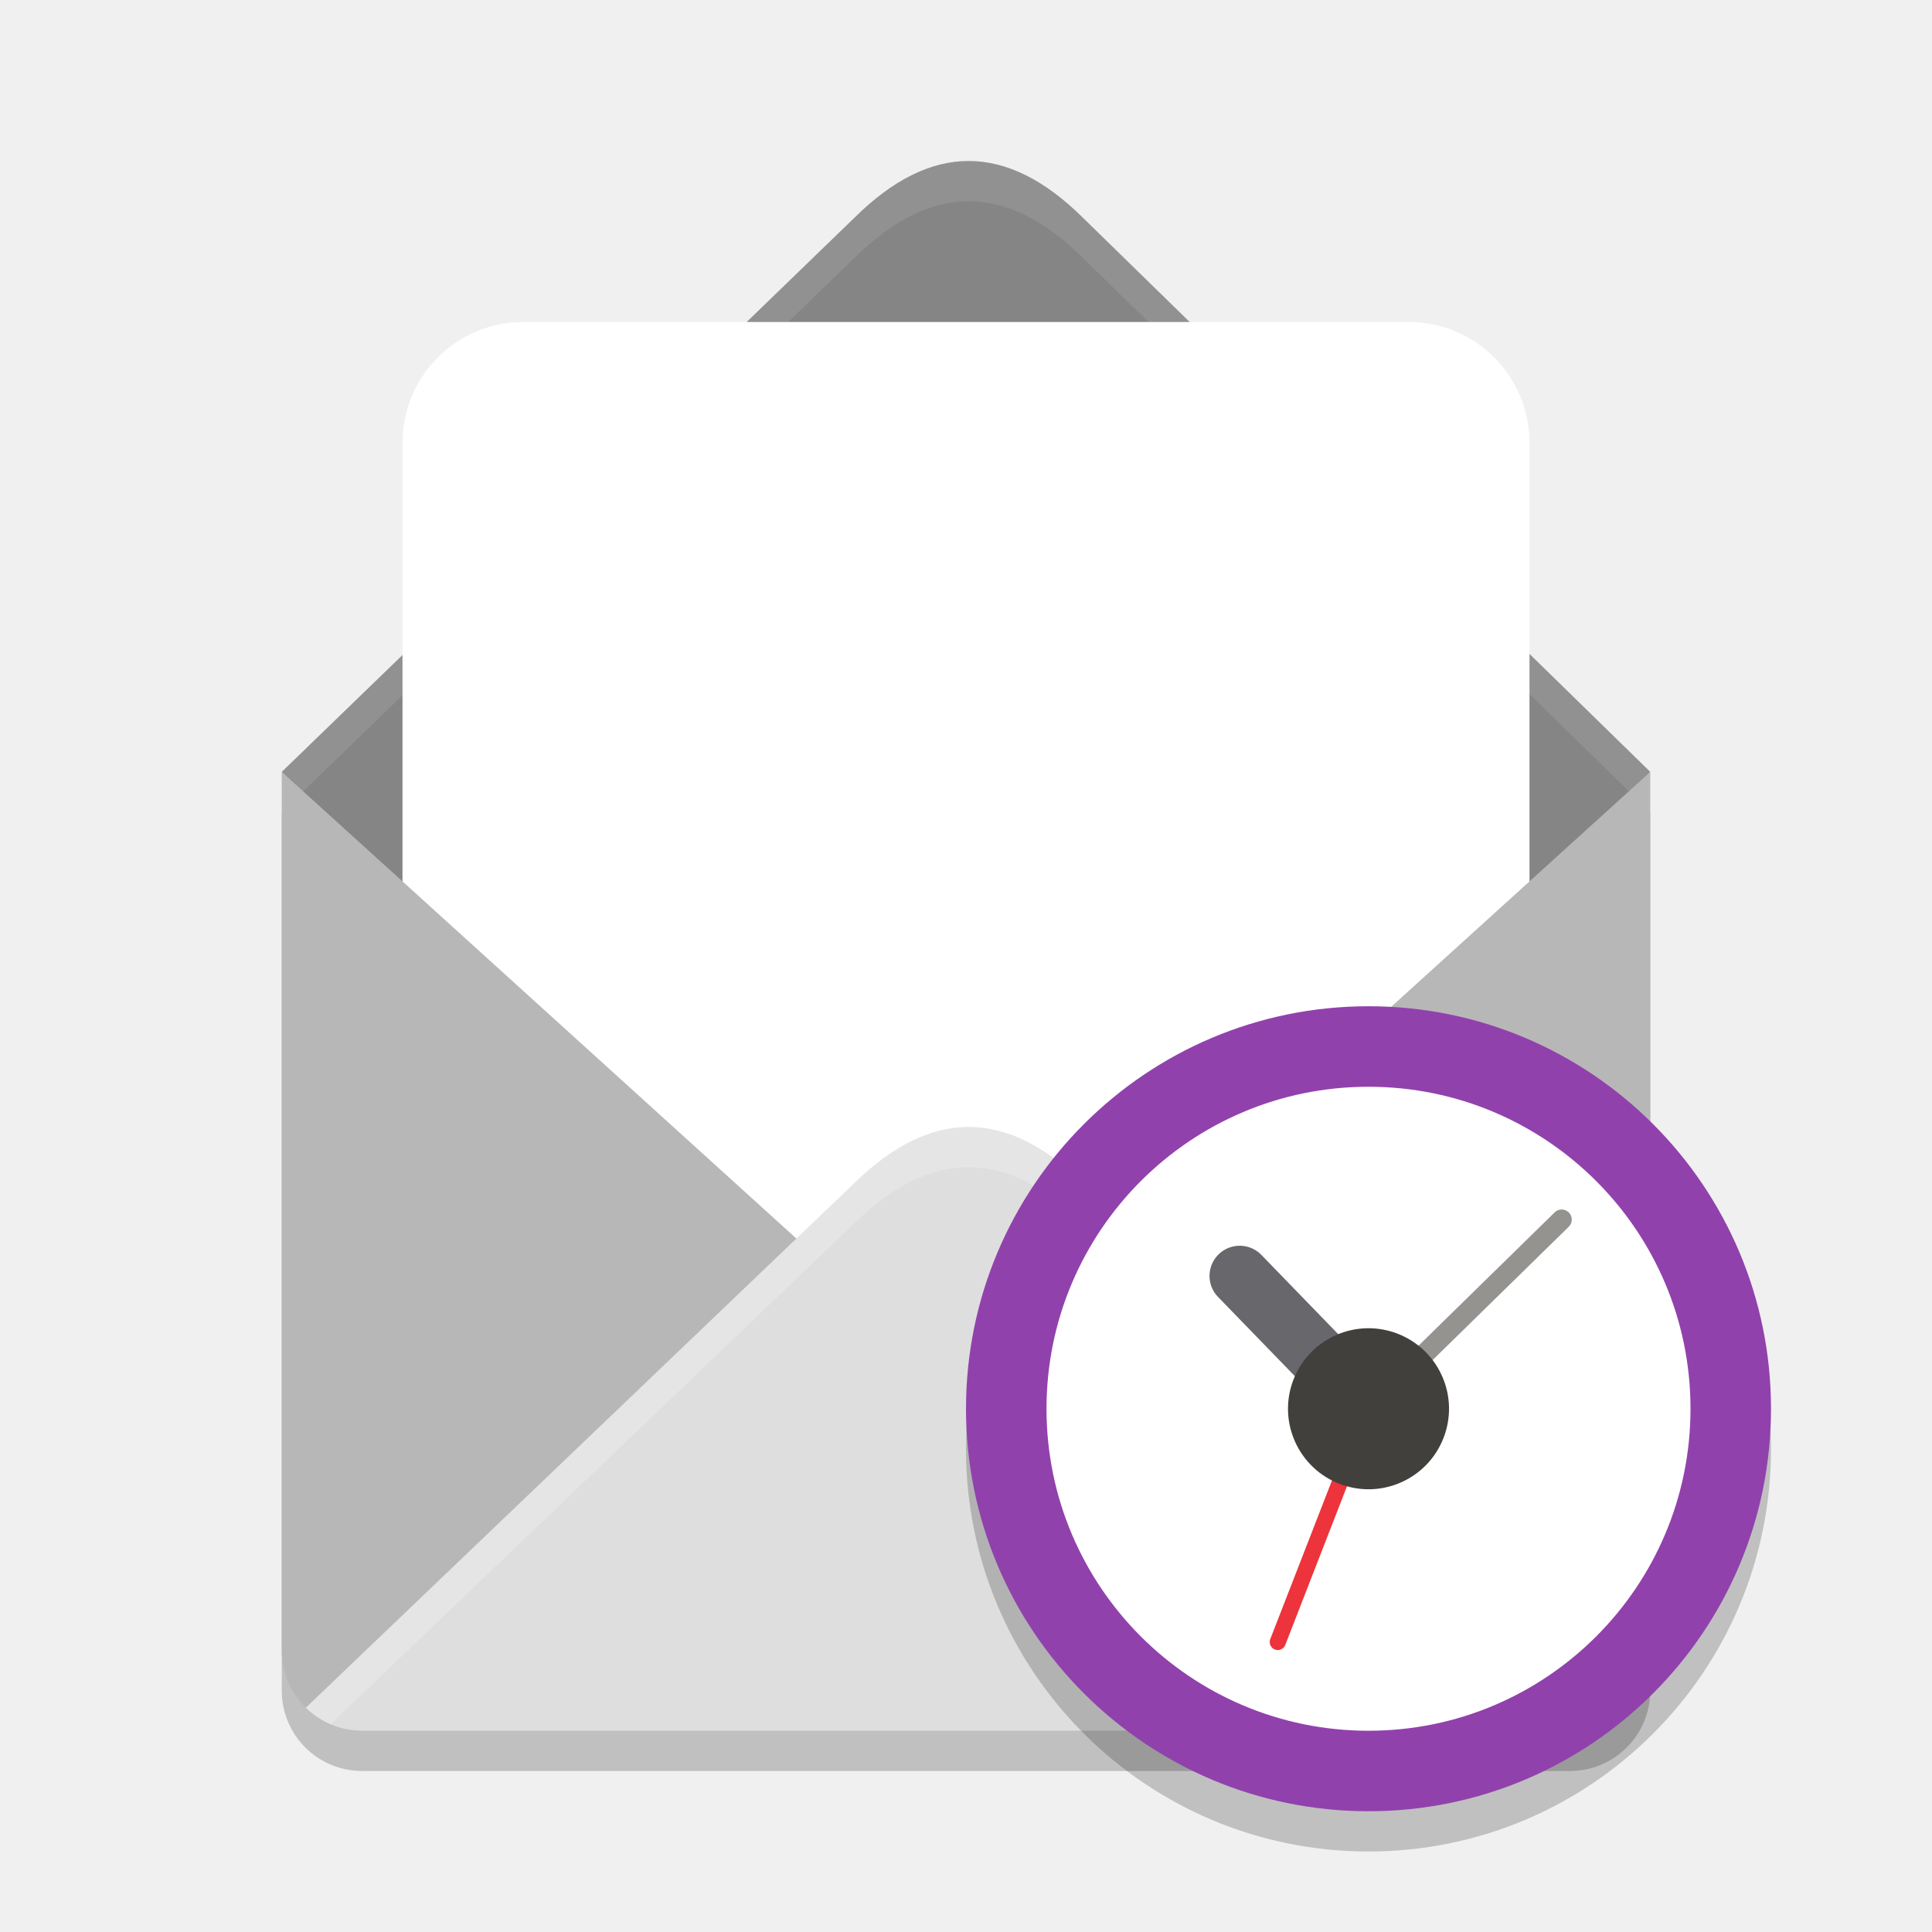
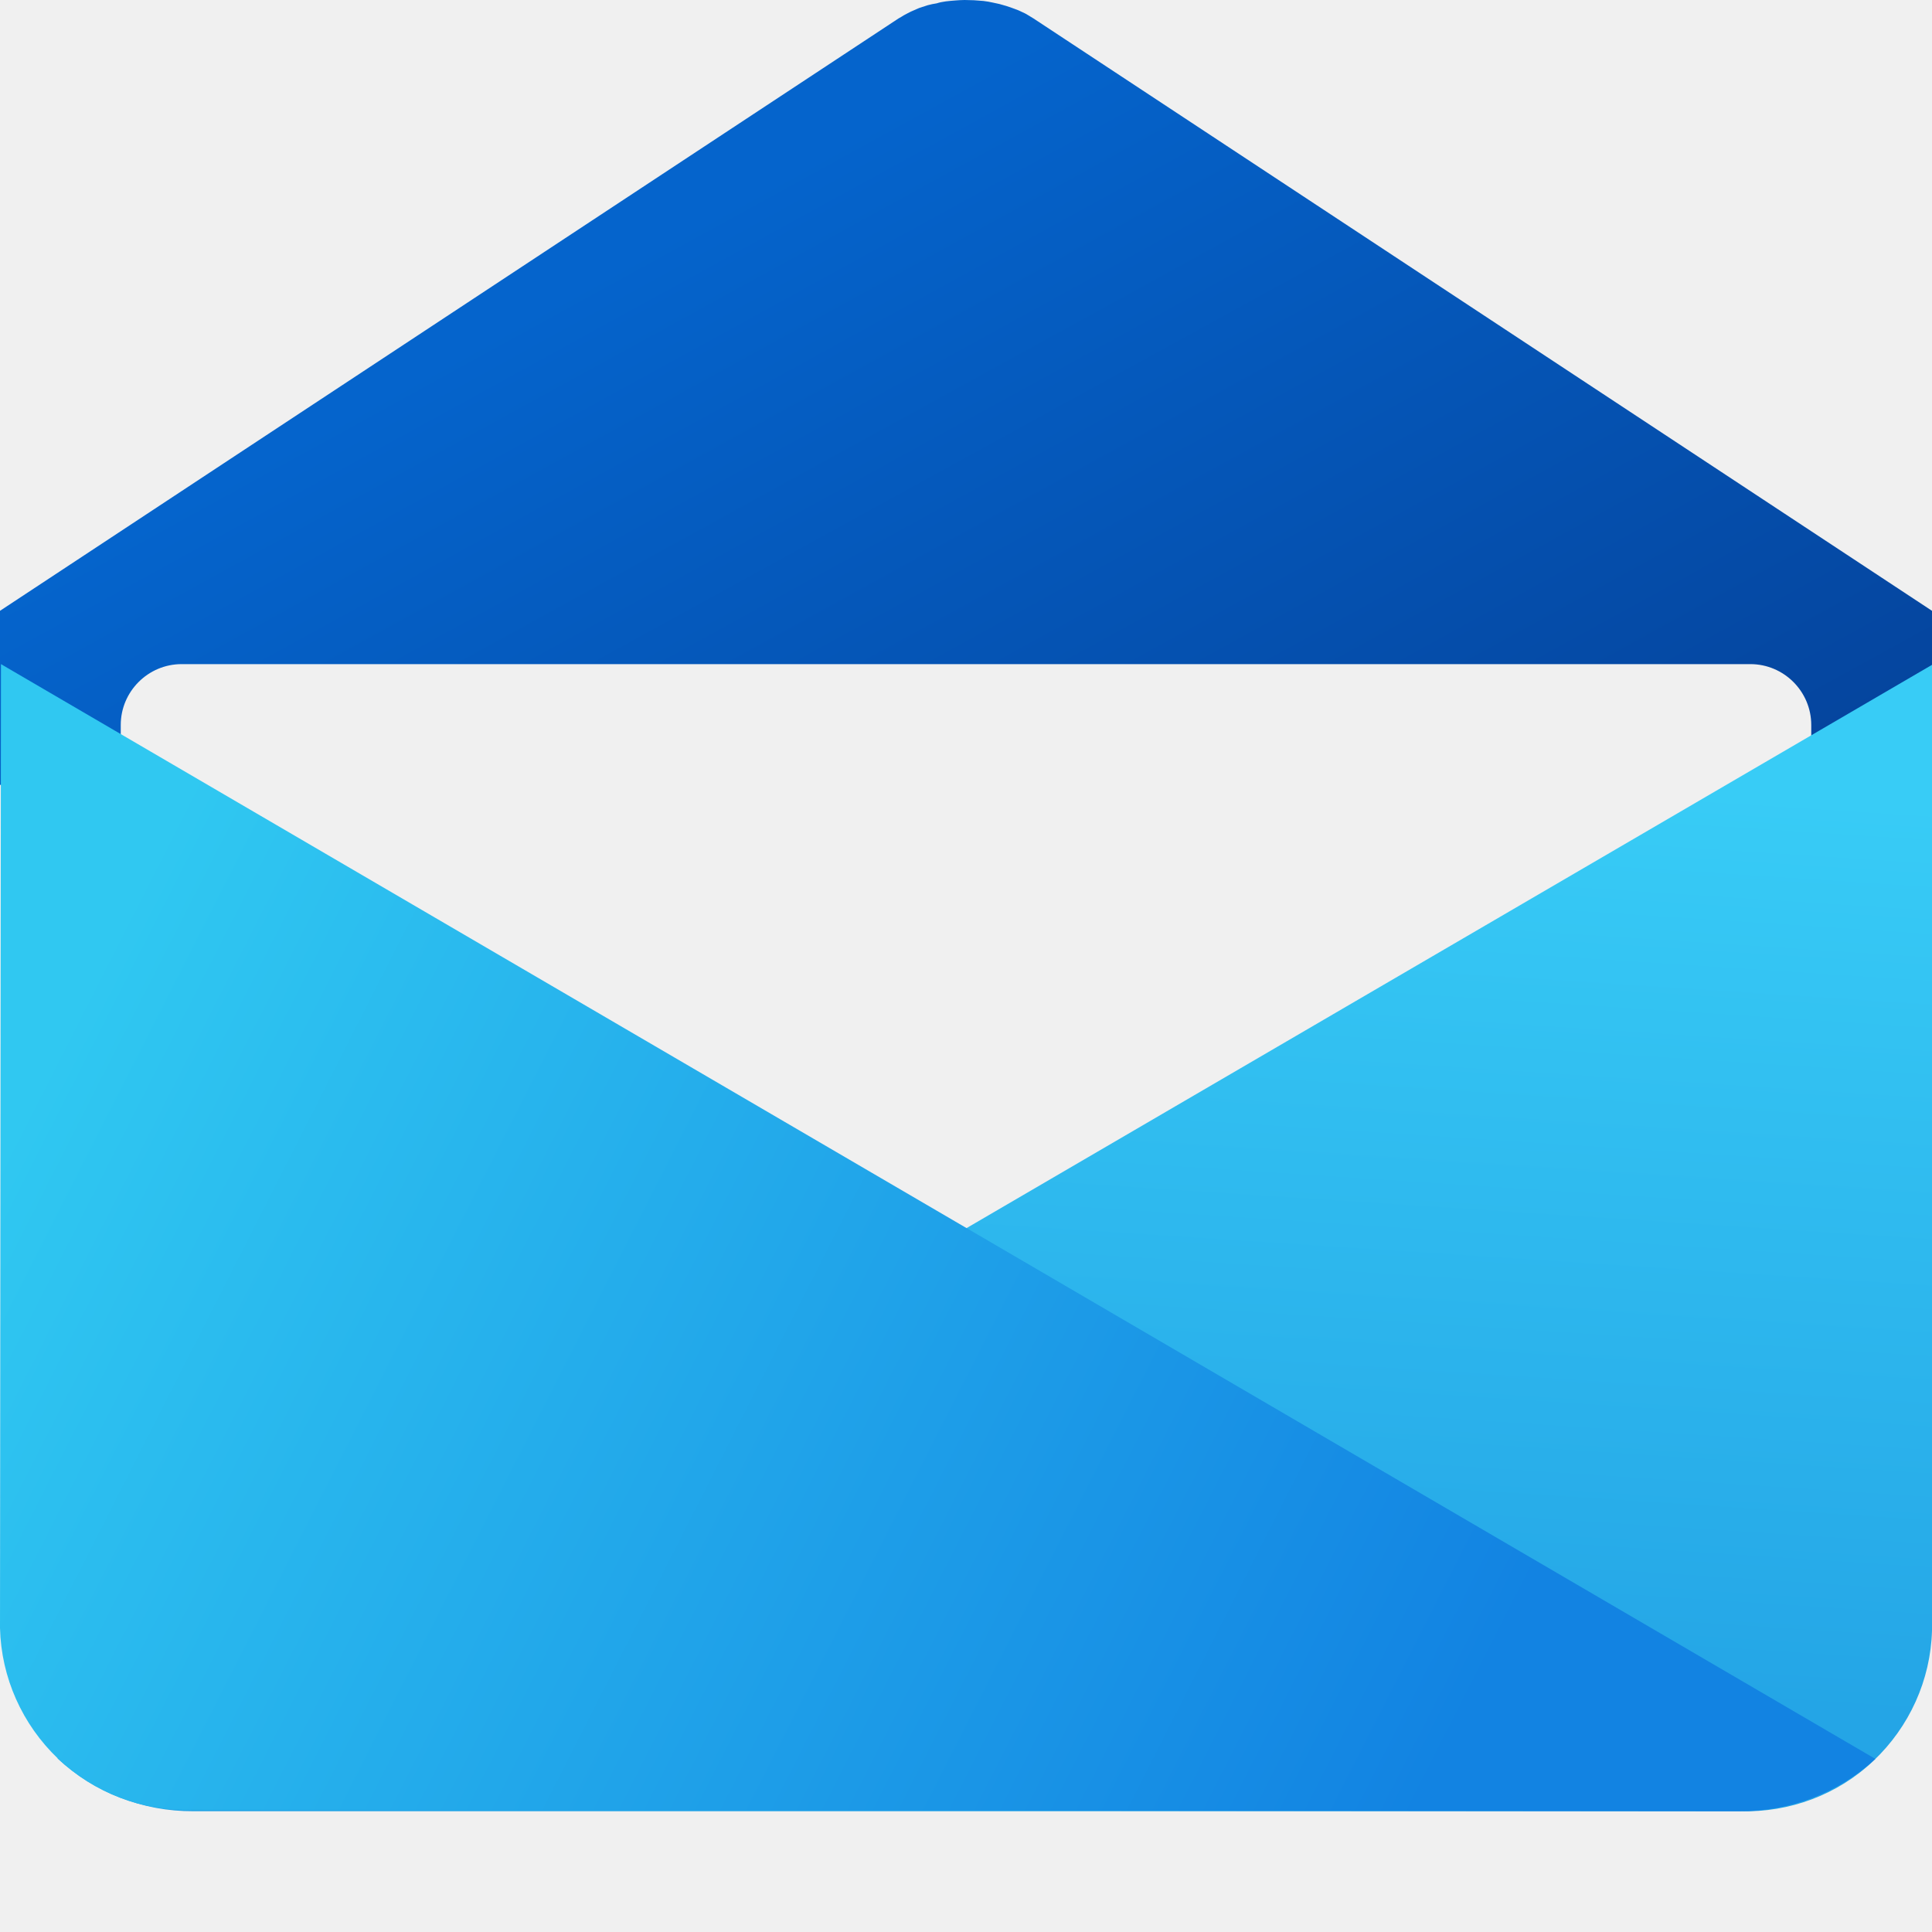
- <svg xmlns="http://www.w3.org/2000/svg" width="48" height="48" version="1">
-   <path style="opacity:0.2" d="M 7,20.178 V 42 c 0,1.108 0.892,2 2,2 h 30 c 1.108,0 2,-0.892 2,-2 V 20.178 L 24,35.592 Z" />
-   <path style="fill:#858585" d="M 24.075,4 C 23.132,3.997 22.186,4.462 21.233,5.405 L 7,19.177 24,37 v 0 L 41,19.177 26.9,5.405 C 25.959,4.474 25.019,4.004 24.075,4 Z" />
-   <path style="fill:#ffffff;opacity:0.1" d="M 24.076 4 C 23.133 3.997 22.185 4.462 21.232 5.404 L 7 19.178 L 7.496 19.697 L 21.232 6.404 C 22.185 5.462 23.133 4.997 24.076 5 C 25.019 5.004 25.96 5.474 26.9 6.404 L 40.506 19.695 L 41 19.178 L 26.9 5.404 C 25.96 4.474 25.019 4.004 24.076 4 z" />
-   <rect style="fill:#ffffff" width="28" height="31" x="10" y="8" rx="3" ry="3" />
-   <path style="fill:#b7b7b7" d="M 7 19.178 L 7 41 C 7 42.108 7.892 43 9 43 L 39 43 C 40.108 43 41 42.108 41 41 L 41 19.178 L 24 34.592 L 7 19.178 z" />
-   <path style="fill:#dedede" d="M 24.076 28 C 23.133 27.997 22.185 28.457 21.232 29.389 L 7.598 42.428 C 7.958 42.782 8.452 43 9 43 L 39 43 C 39.549 43 40.044 42.781 40.404 42.426 L 26.9 29.389 C 25.96 28.469 25.019 28.003 24.076 28 z" />
-   <path style="fill:#ffffff;opacity:0.2" d="M 24.076 28 C 23.133 27.997 22.185 28.457 21.232 29.389 L 7.598 42.428 C 7.774 42.601 7.984 42.739 8.215 42.838 L 21.232 30.389 C 22.185 29.457 23.133 28.997 24.076 29 C 25.019 29.003 25.96 29.469 26.9 30.389 L 39.793 42.836 C 40.022 42.737 40.229 42.598 40.404 42.426 L 26.9 29.389 C 25.96 28.469 25.019 28.003 24.076 28 z" />
-   <path style="opacity:0.2" d="M 44,36 A 10,10 0 0 1 34,46 10,10 0 0 1 24,36 a 10,10 0 0 1 10,-10 10,10 0 0 1 10,10 z" />
-   <path style="fill:#9141ac" d="M 44,35 A 10,10 0 0 1 34,45 10,10 0 0 1 24,35 10,10 0 0 1 34,25 10,10 0 0 1 44,35 Z" />
-   <circle style="fill:#ffffff" cx="34" cy="35" r="8" />
-   <path style="fill:#949390;fill-rule:evenodd;stroke:#949390;stroke-width:0.5;stroke-linecap:round" d="m 34,35 4.8,-4.7" />
-   <path style="fill:none;stroke:#ed333b;stroke-width:0.4;stroke-linecap:round" d="m 34,35 -2.254,5.795" />
-   <path style="fill:none;stroke:#68676b;stroke-width:1.5;stroke-linecap:round;stroke-linejoin:round" d="M 30.8,31.7 34,35" />
-   <circle style="fill:#42403c" cx="16.793" cy="45.815" r="2" transform="rotate(-24.04)" overflow="visible" />
+ <svg xmlns="http://www.w3.org/2000/svg" width="32px" height="32px" viewBox="0 0 32 32" version="1.1">
+   <defs>
+     <linearGradient id="linear0" gradientUnits="userSpaceOnUse" x1="11.619" y1="3.584" x2="21.903" y2="22.306">
+       <stop offset="0" style="stop-color:rgb(1.961%,39.216%,80%);stop-opacity:1;" />
+       <stop offset="1" style="stop-color:rgb(1.961%,23.529%,56.863%);stop-opacity:1;" />
+     </linearGradient>
+     <linearGradient id="linear1" gradientUnits="userSpaceOnUse" x1="-11.709" y1="19.308" x2="-11.46" y2="23.121" gradientTransform="matrix(3.9535,0,0,-3.9535,62.8072,103.8026)">
+       <stop offset="0" style="stop-color:rgb(14.118%,64.706%,90.196%);stop-opacity:1;" />
+       <stop offset="1" style="stop-color:rgb(21.961%,80%,96.471%);stop-opacity:1;" />
+     </linearGradient>
+     <linearGradient id="linear2" gradientUnits="userSpaceOnUse" x1="4.71" y1="-32.793" x2="43.182" y2="-52.418" gradientTransform="matrix(0.5987,0.0006,0.0006,-0.6019,-3.1181,-0.0266)">
+       <stop offset="0" style="stop-color:rgb(18.824%,78.431%,94.51%);stop-opacity:1;" />
+       <stop offset="1" style="stop-color:rgb(7.059%,51.373%,88.627%);stop-opacity:1;" />
+     </linearGradient>
+   </defs>
+   <g id="surface1">
+     <path style=" stroke:none;fill-rule:nonzero;fill:url(#linear0);" d="M 32 10.117 L 17.117 0.305 C 17.078 0.281 17.039 0.258 17 0.234 C 16.961 0.211 16.914 0.195 16.871 0.172 C 16.828 0.156 16.781 0.137 16.734 0.121 C 16.688 0.105 16.641 0.09 16.594 0.078 C 16.547 0.062 16.492 0.055 16.445 0.043 C 16.395 0.031 16.344 0.023 16.289 0.016 C 16.238 0.012 16.188 0.008 16.133 0.004 C 16.082 0.004 16.031 0 15.977 0 C 15.922 0 15.875 0.004 15.82 0.008 C 15.77 0.012 15.719 0.016 15.664 0.023 C 15.613 0.031 15.562 0.039 15.516 0.055 C 15.465 0.062 15.414 0.074 15.367 0.086 C 15.316 0.102 15.27 0.117 15.223 0.133 C 15.18 0.152 15.133 0.172 15.09 0.191 C 15.047 0.211 15.008 0.234 14.969 0.254 C 14.938 0.273 14.914 0.289 14.883 0.305 L 0 10.117 L 0 13 L 32 13 Z M 32 10.117 " />
+     <path style=" stroke:none;fill-rule:nonzero;fill:rgb(94.118%,94.118%,94.118%);fill-opacity:1;" d="M 3.008 11 L 28.992 11 C 29.547 11 30 11.453 30 12.008 L 30 20.992 C 30 21.547 29.547 22 28.992 22 L 3.008 22 C 2.453 22 2 21.547 2 20.992 L 2 12.008 C 2 11.453 2.453 11 3.008 11 Z M 3.008 11 " />
+     <path style=" stroke:none;fill-rule:nonzero;fill:url(#linear1);" d="M 0.953 29.125 C 1.562 29.691 2.367 30.004 3.203 30 L 28.82 30 C 29.641 30.023 30.438 29.727 31.031 29.164 C 31.625 28.602 31.977 27.828 32 27.008 L 32 11.012 Z M 0.953 29.125 " />
+     <path style=" stroke:none;fill-rule:nonzero;fill:url(#linear2);" d="M 31.062 29.133 C 30.445 29.703 29.633 30.008 28.797 30 L 3.172 29.977 C 2.352 30 1.555 29.695 0.961 29.129 C 0.367 28.562 0.02 27.785 0 26.965 L 0.016 11 Z M 31.062 29.133 " />
+   </g>
</svg>
